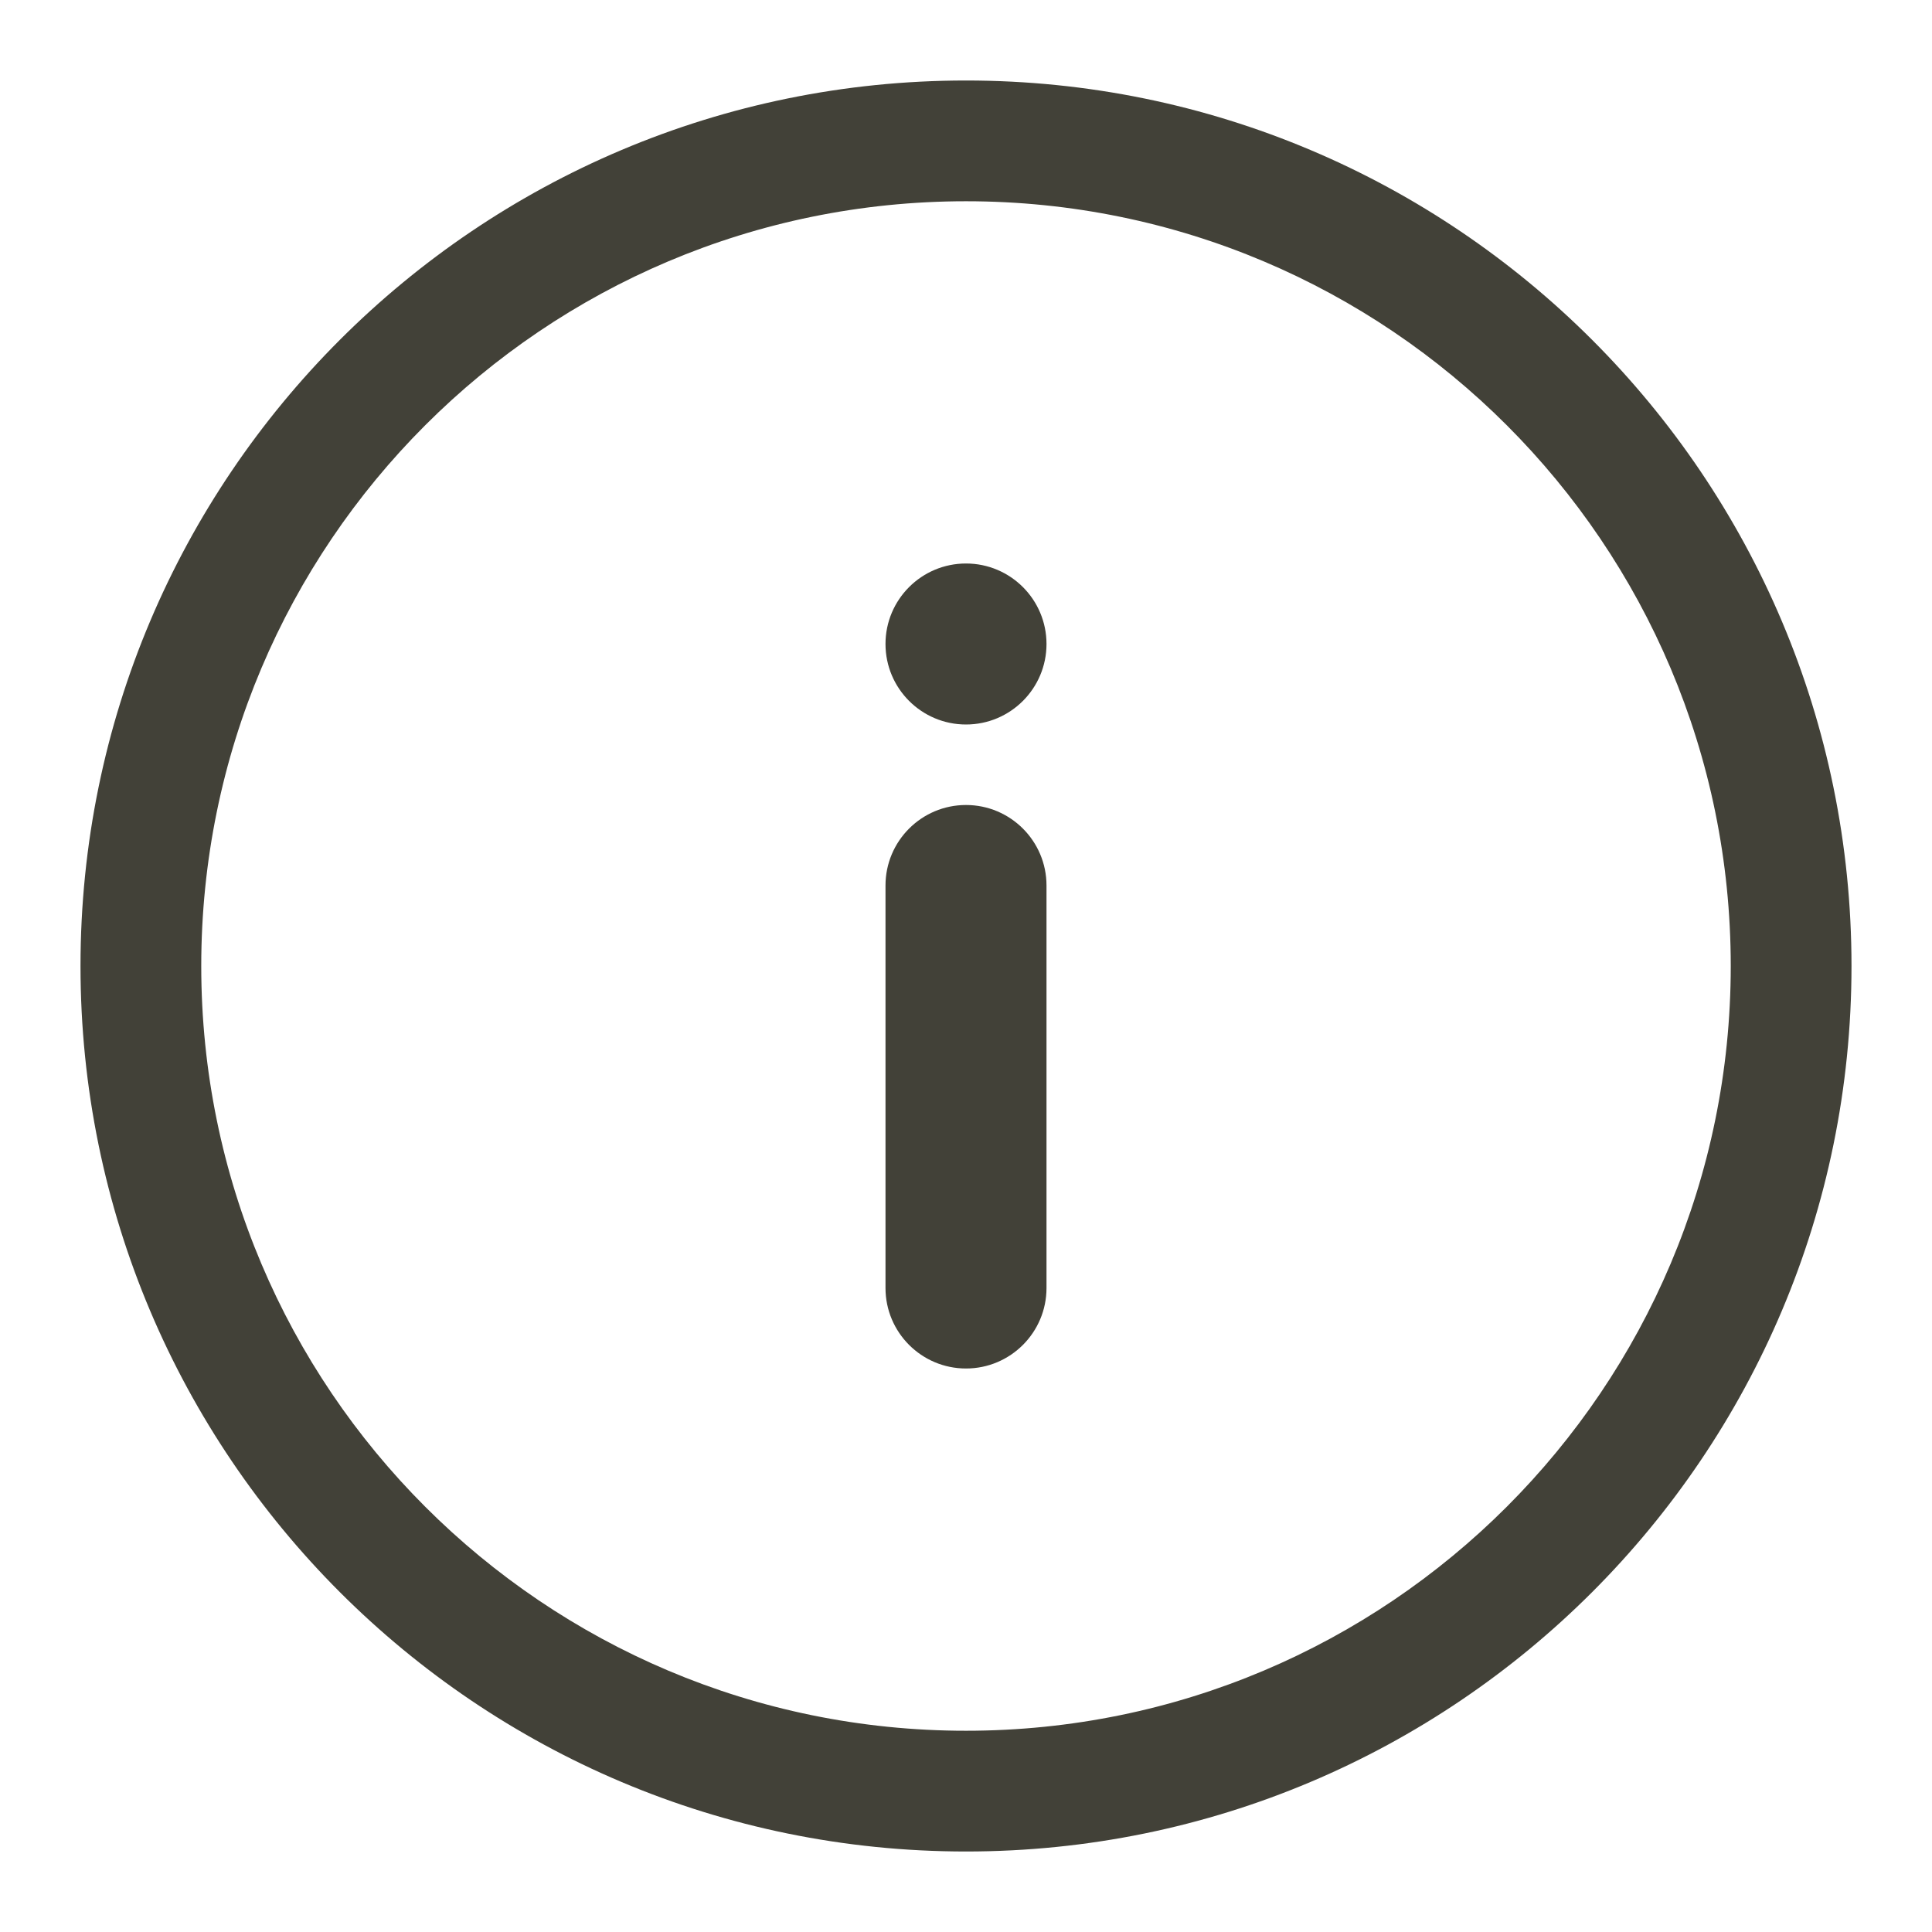
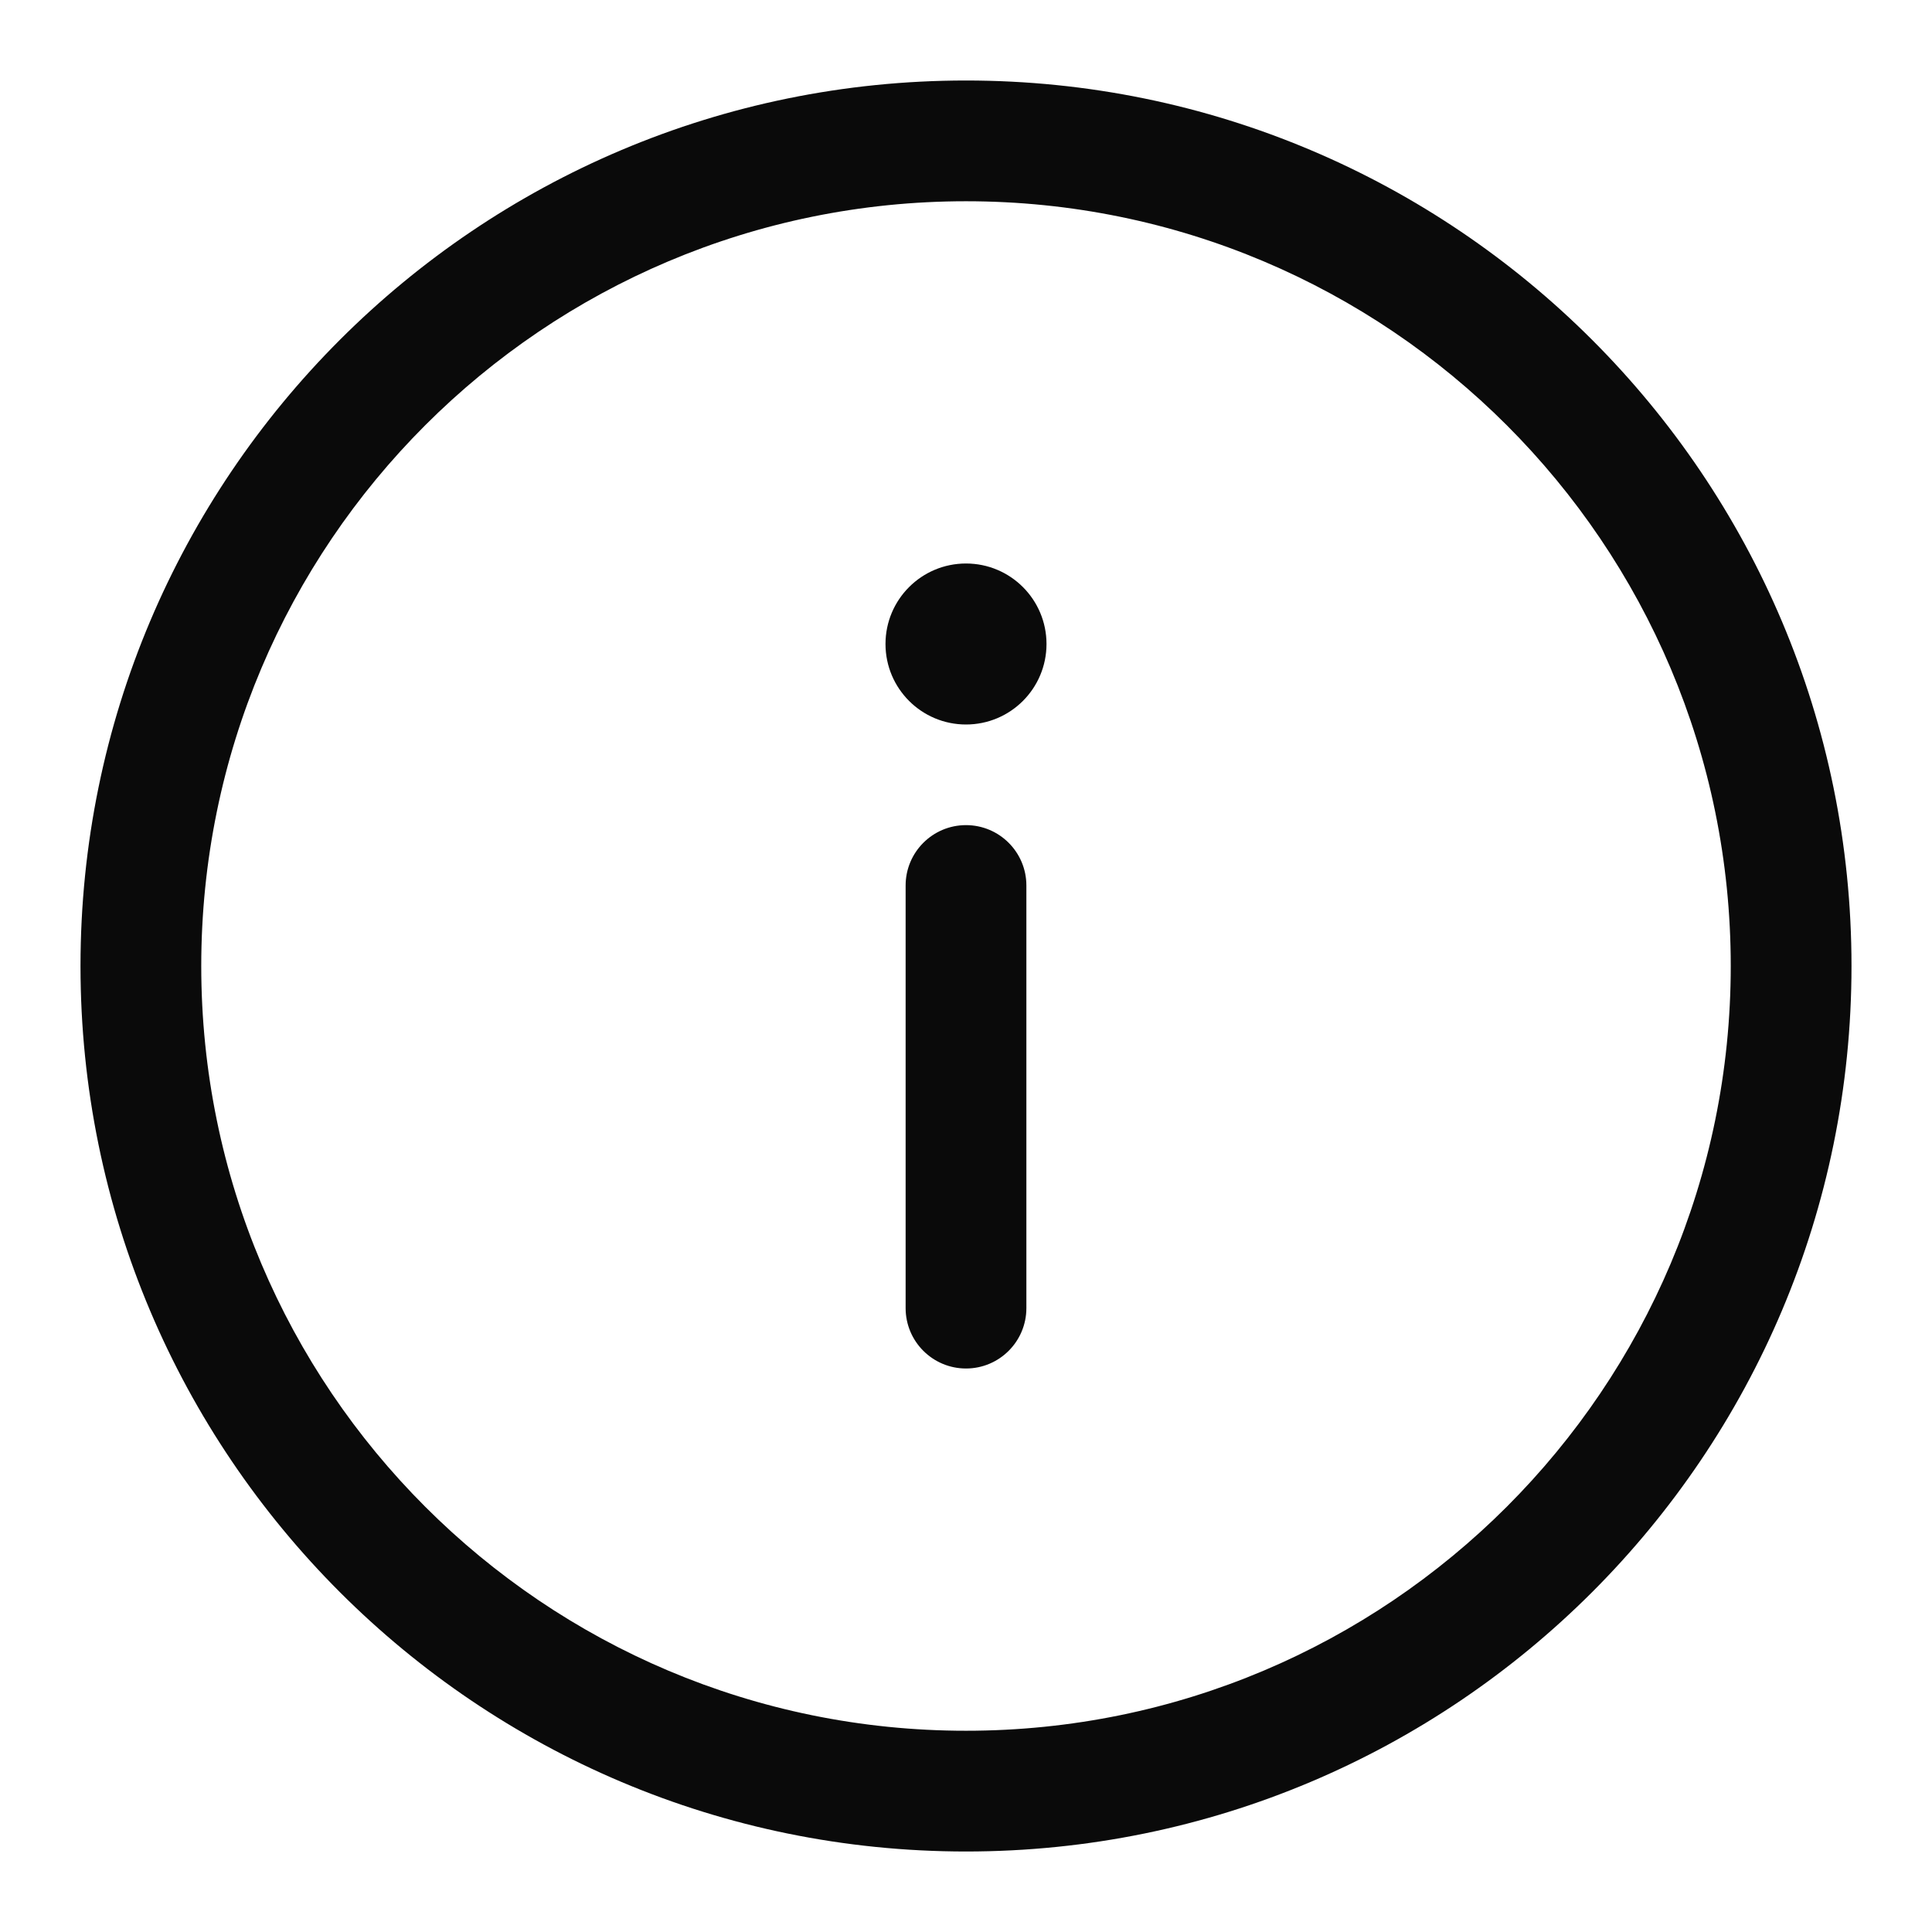
<svg xmlns="http://www.w3.org/2000/svg" width="24" height="24" viewBox="0 0 24 24" fill="none">
-   <path d="M12 10C12.552 10 13 10.448 13 11V16C13 16.552 12.552 17 12 17C11.448 17 11 16.552 11 16V11C11 10.448 11.448 10 12 10Z" fill="#424138" />
-   <path d="M12 7C12.552 7 13 7.448 13 8C13 8.552 12.552 9 12 9C11.448 9 11 8.552 11 8C11 7.448 11.448 7 12 7Z" fill="#424138" />
-   <path fill-rule="evenodd" clip-rule="evenodd" d="M12 1C18.075 1 23 5.925 23 12C23 18.075 18.075 23 12 23C5.925 23 1 18.075 1 12C1 5.925 5.925 1 12 1ZM12 2.5C6.753 2.5 2.5 6.753 2.5 12C2.5 17.247 6.753 21.5 12 21.5C17.247 21.5 21.5 17.247 21.5 12C21.5 6.753 17.247 2.5 12 2.5Z" fill="#424138" />
+   <path d="M21.5 12C21.5 6.753 17.247 2.5 12 2.5C6.753 2.5 2.5 6.753 2.5 12C2.5 17.247 6.753 21.5 12 21.5V23C5.925 23 1 18.075 1 12C1 5.925 5.925 1 12 1C18.075 1 23 5.925 23 12C23 18.075 18.075 23 12 23V21.5C17.247 21.5 21.5 17.247 21.5 12Z" fill="#0A0A0A" />
+   <circle cx="12" cy="8" r="1" fill="#0A0A0A" />
+   <path d="M11.25 16.25V11C11.25 10.586 11.586 10.25 12 10.25C12.414 10.25 12.75 10.586 12.75 11V16.25C12.75 16.664 12.414 17 12 17C11.586 17 11.25 16.664 11.25 16.25Z" fill="#0A0A0A" />
</svg>
